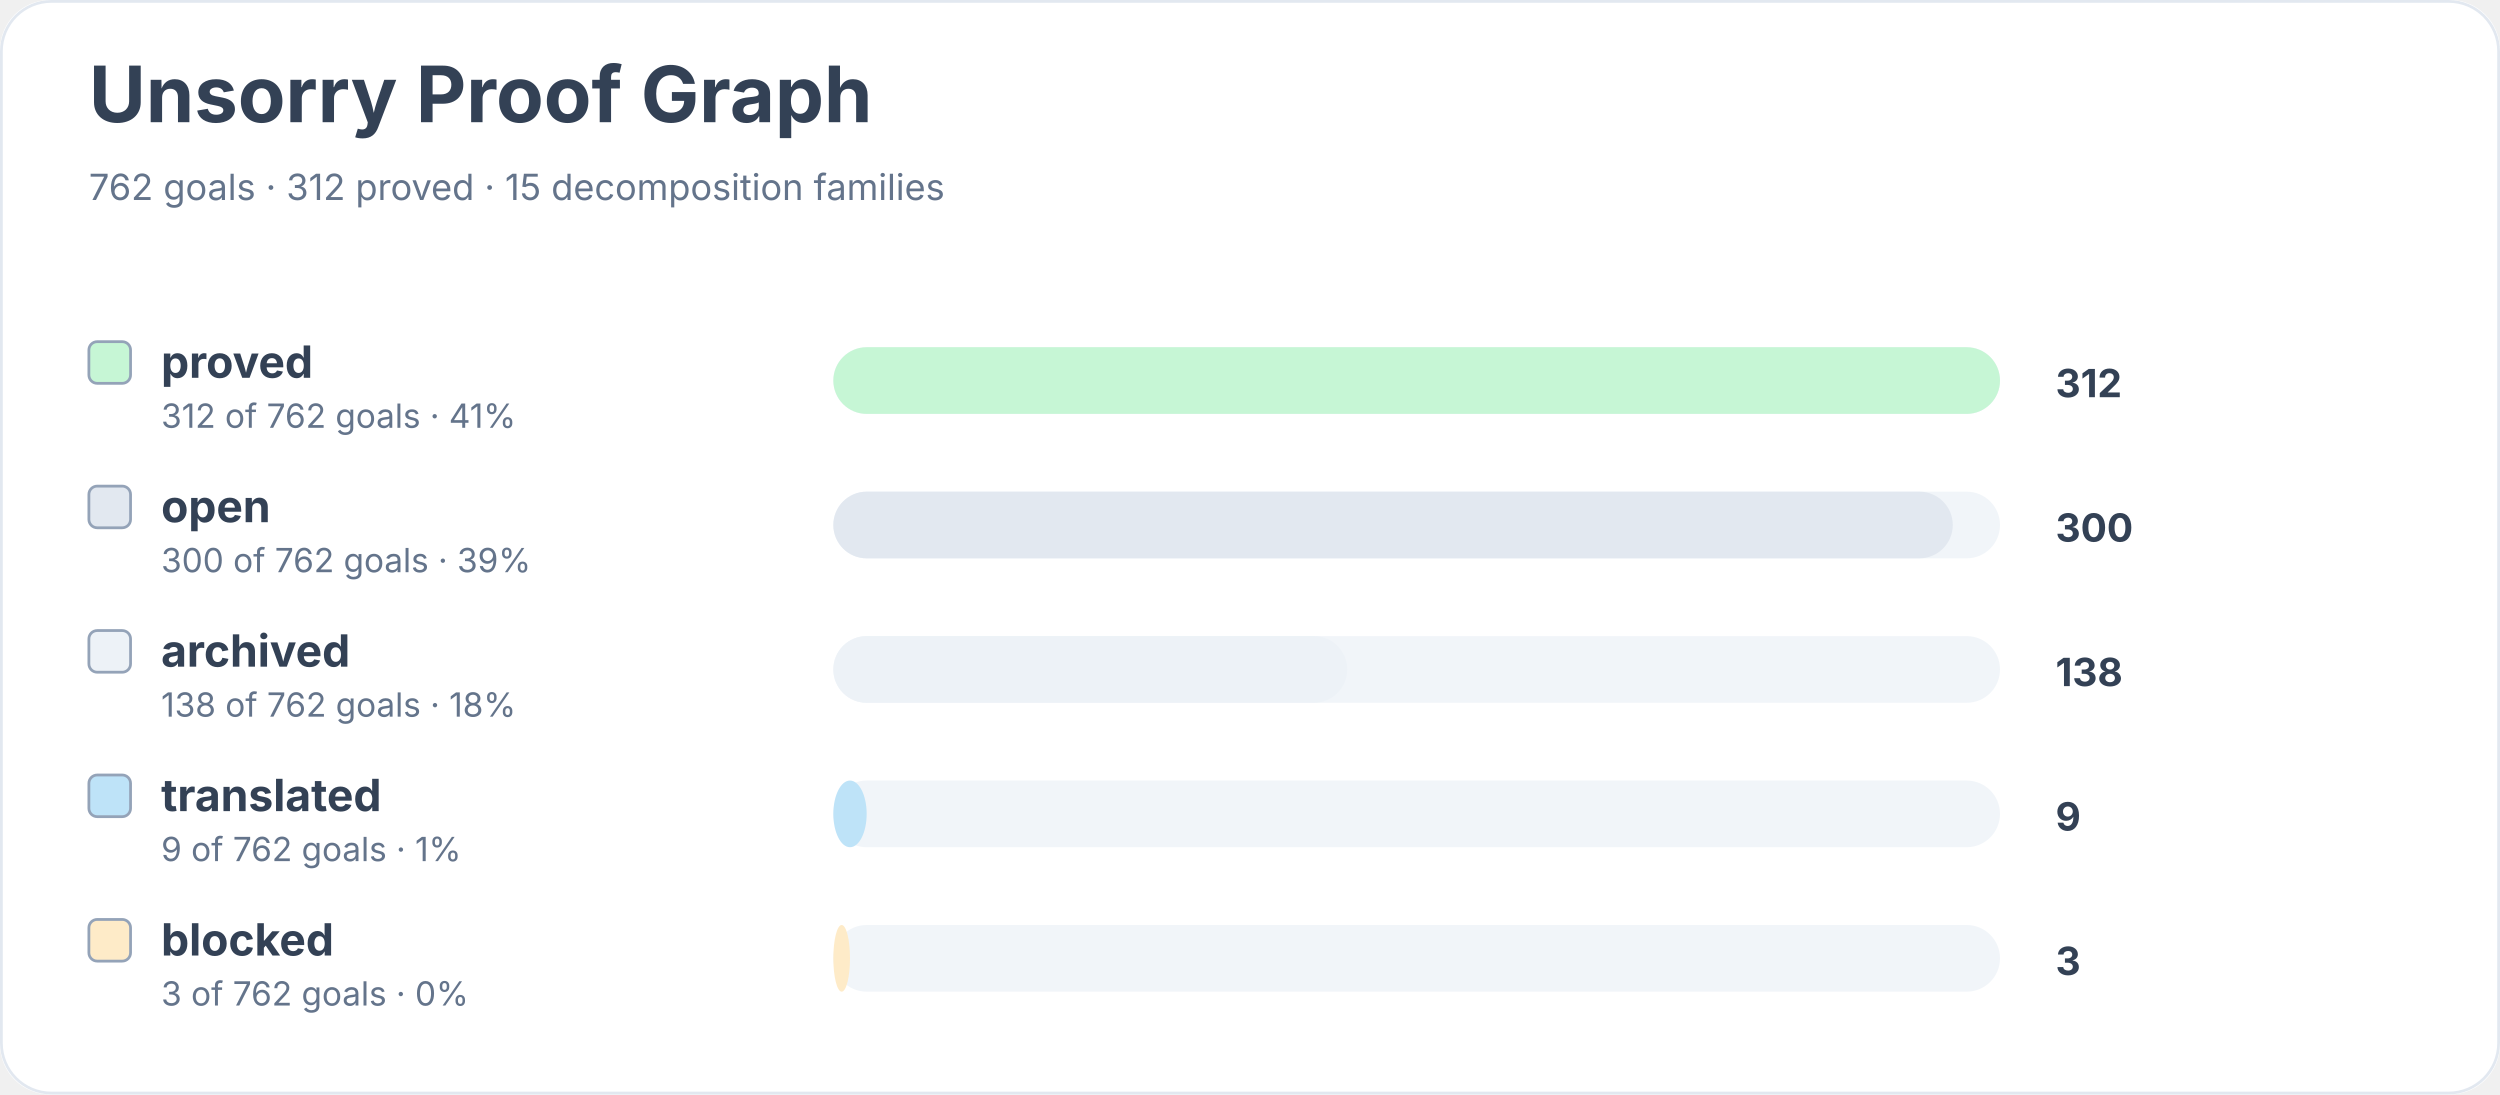
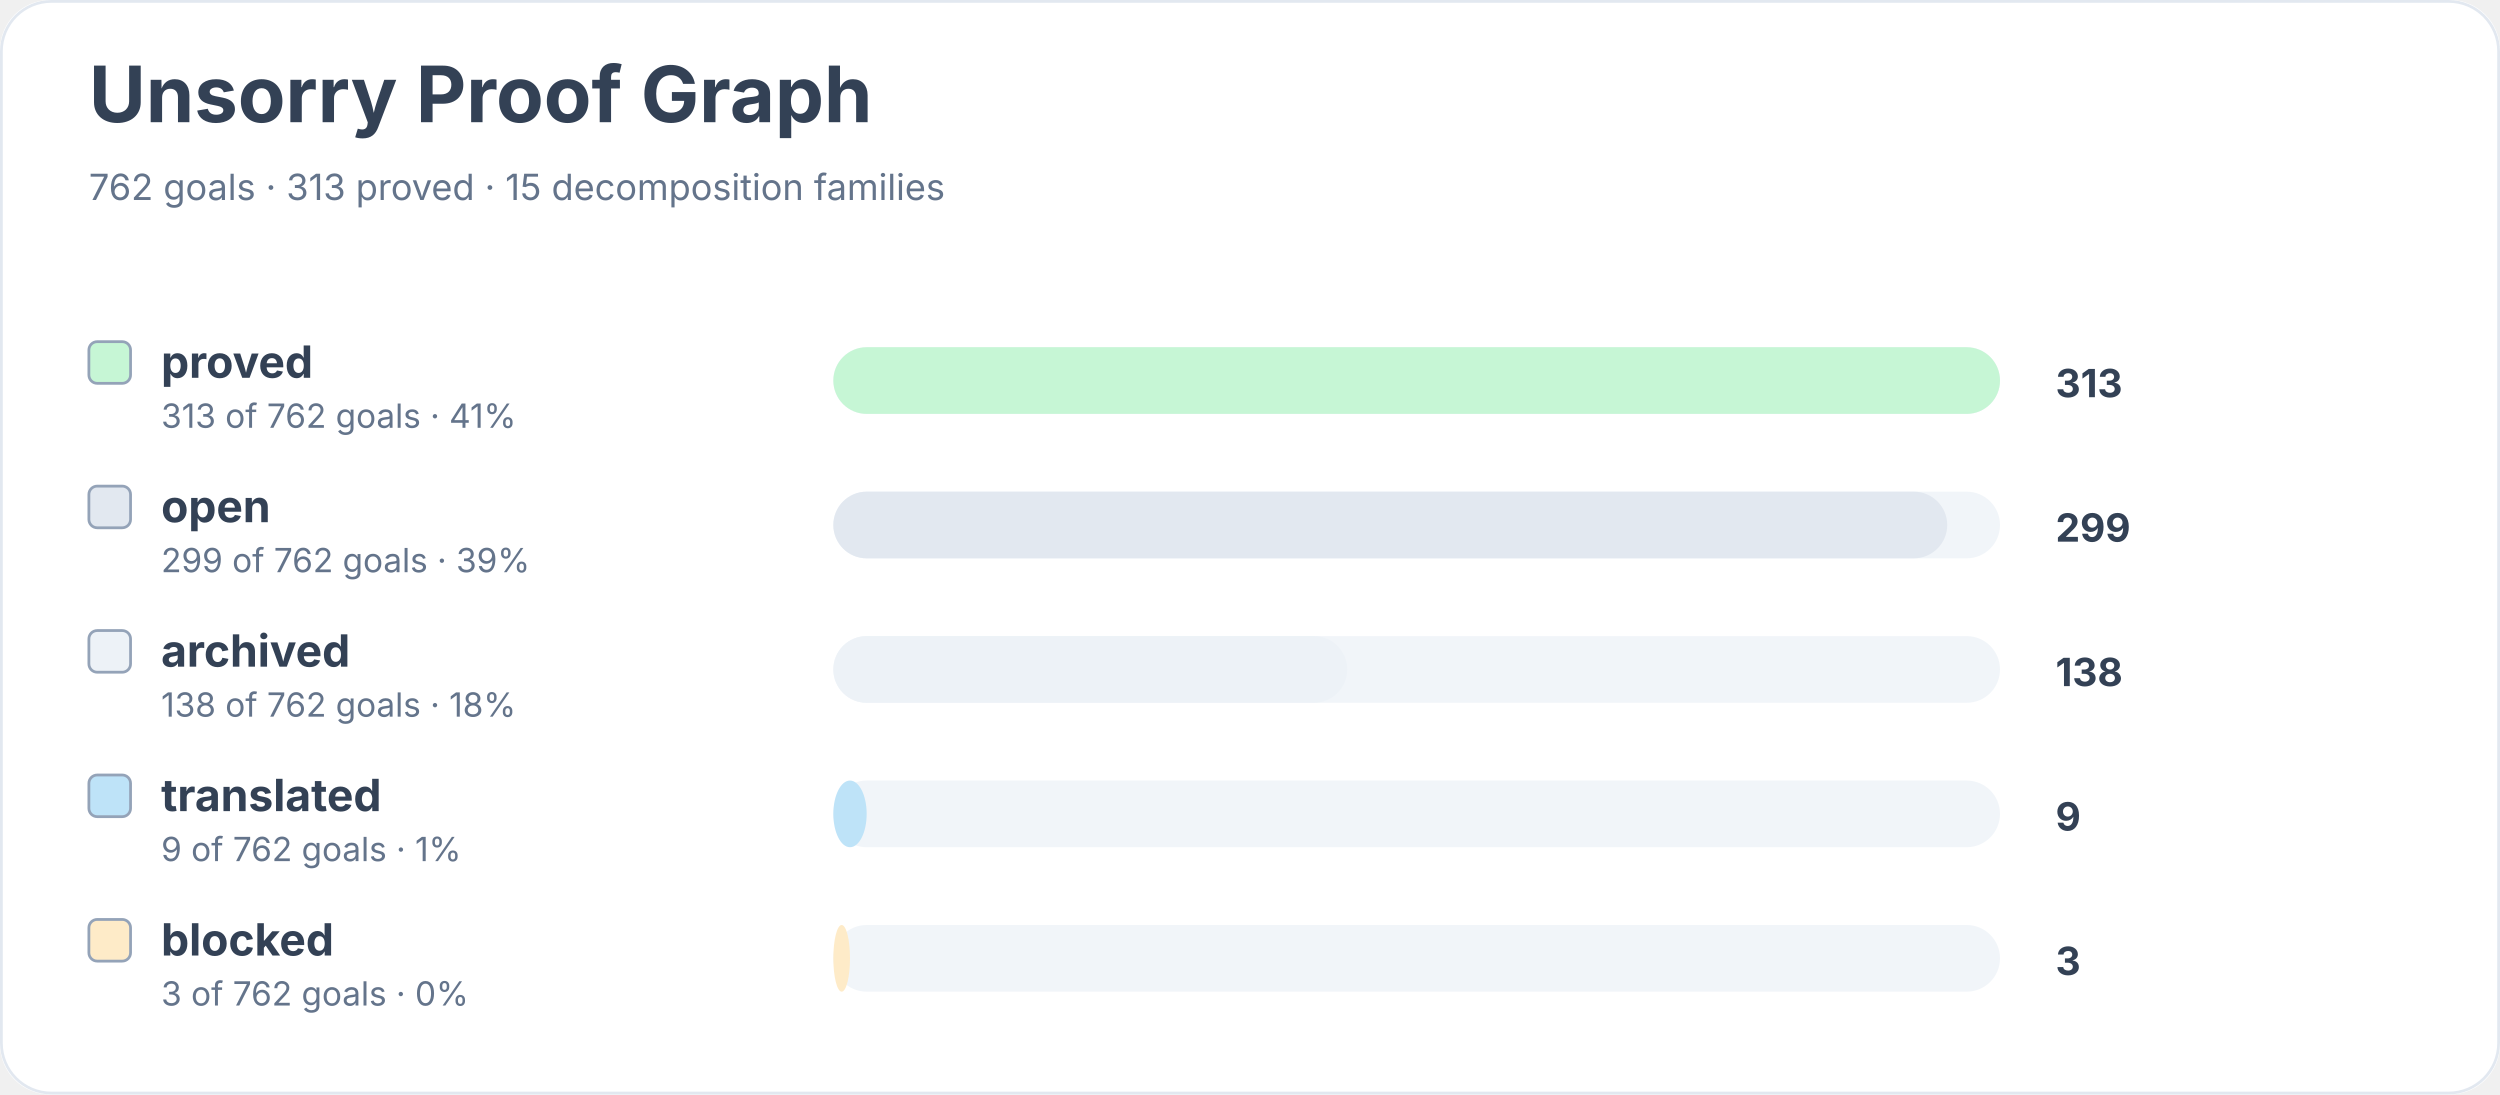
<svg xmlns="http://www.w3.org/2000/svg" width="900" height="394" viewBox="0 0 900 394" role="img" aria-labelledby="title desc">
  <rect width="900" height="100%" rx="18" fill="#ffffff" />
  <rect x="0.5" y="0.5" width="899" height="393" rx="18" fill="none" stroke="#e2e8f0" />
  <text x="32" y="44" font-family="Inter, system-ui, sans-serif" font-size="28" font-weight="700" fill="#334155">Unsorry Proof Graph</text>
-   <text x="32" y="72" font-family="Inter, system-ui, sans-serif" font-size="13" fill="#64748b">762 goals · 312 proved · 15 decomposition families</text>
+   <text x="32" y="72" font-family="Inter, system-ui, sans-serif" font-size="13" fill="#64748b">762 goals · 313 proved · 15 decomposition families</text>
  <rect x="32" y="123" width="15" height="15" rx="3" fill="#c6f6d5" stroke="#94a3b8" />
  <text x="58" y="136" font-family="Inter, system-ui, sans-serif" font-size="16" font-weight="650" fill="#334155">proved</text>
-   <text x="58" y="154" font-family="Inter, system-ui, sans-serif" font-size="12" fill="#64748b">312 of 762 goals · 41%</text>
+   <text x="58" y="154" font-family="Inter, system-ui, sans-serif" font-size="12" fill="#64748b">313 of 762 goals · 41%</text>
  <rect x="300" y="125" width="420" height="24" rx="12" fill="#f1f5f9" />
  <rect x="300" y="125" width="420" height="24" rx="12" fill="#c6f6d5" />
-   <text x="740" y="143" font-family="Inter, system-ui, sans-serif" font-size="14" font-weight="700" fill="#334155">312</text>
+   <text x="740" y="143" font-family="Inter, system-ui, sans-serif" font-size="14" font-weight="700" fill="#334155">313</text>
  <rect x="32" y="175" width="15" height="15" rx="3" fill="#e2e8f0" stroke="#94a3b8" />
  <text x="58" y="188" font-family="Inter, system-ui, sans-serif" font-size="16" font-weight="650" fill="#334155">open</text>
-   <text x="58" y="206" font-family="Inter, system-ui, sans-serif" font-size="12" fill="#64748b">300 of 762 goals · 39%</text>
+   <text x="58" y="206" font-family="Inter, system-ui, sans-serif" font-size="12" fill="#64748b">299 of 762 goals · 39%</text>
  <rect x="300" y="177" width="420" height="24" rx="12" fill="#f1f5f9" />
-   <rect x="300" y="177" width="403" height="24" rx="12" fill="#e2e8f0" />
-   <text x="740" y="195" font-family="Inter, system-ui, sans-serif" font-size="14" font-weight="700" fill="#334155">300</text>
+   <rect x="300" y="177" width="401" height="24" rx="12" fill="#e2e8f0" />
+   <text x="740" y="195" font-family="Inter, system-ui, sans-serif" font-size="14" font-weight="700" fill="#334155">299</text>
  <rect x="32" y="227" width="15" height="15" rx="3" fill="#edf2f7" stroke="#94a3b8" />
  <text x="58" y="240" font-family="Inter, system-ui, sans-serif" font-size="16" font-weight="650" fill="#334155">archived</text>
  <text x="58" y="258" font-family="Inter, system-ui, sans-serif" font-size="12" fill="#64748b">138 of 762 goals · 18%</text>
  <rect x="300" y="229" width="420" height="24" rx="12" fill="#f1f5f9" />
  <rect x="300" y="229" width="185" height="24" rx="12" fill="#edf2f7" />
  <text x="740" y="247" font-family="Inter, system-ui, sans-serif" font-size="14" font-weight="700" fill="#334155">138</text>
  <rect x="32" y="279" width="15" height="15" rx="3" fill="#bee3f8" stroke="#94a3b8" />
  <text x="58" y="292" font-family="Inter, system-ui, sans-serif" font-size="16" font-weight="650" fill="#334155">translated</text>
  <text x="58" y="310" font-family="Inter, system-ui, sans-serif" font-size="12" fill="#64748b">9 of 762 goals · 1%</text>
  <rect x="300" y="281" width="420" height="24" rx="12" fill="#f1f5f9" />
  <rect x="300" y="281" width="12" height="24" rx="12" fill="#bee3f8" />
  <text x="740" y="299" font-family="Inter, system-ui, sans-serif" font-size="14" font-weight="700" fill="#334155">9</text>
  <rect x="32" y="331" width="15" height="15" rx="3" fill="#feebc8" stroke="#94a3b8" />
  <text x="58" y="344" font-family="Inter, system-ui, sans-serif" font-size="16" font-weight="650" fill="#334155">blocked</text>
  <text x="58" y="362" font-family="Inter, system-ui, sans-serif" font-size="12" fill="#64748b">3 of 762 goals · 0%</text>
  <rect x="300" y="333" width="420" height="24" rx="12" fill="#f1f5f9" />
  <rect x="300" y="333" width="6" height="24" rx="12" fill="#feebc8" />
  <text x="740" y="351" font-family="Inter, system-ui, sans-serif" font-size="14" font-weight="700" fill="#334155">3</text>
</svg>
